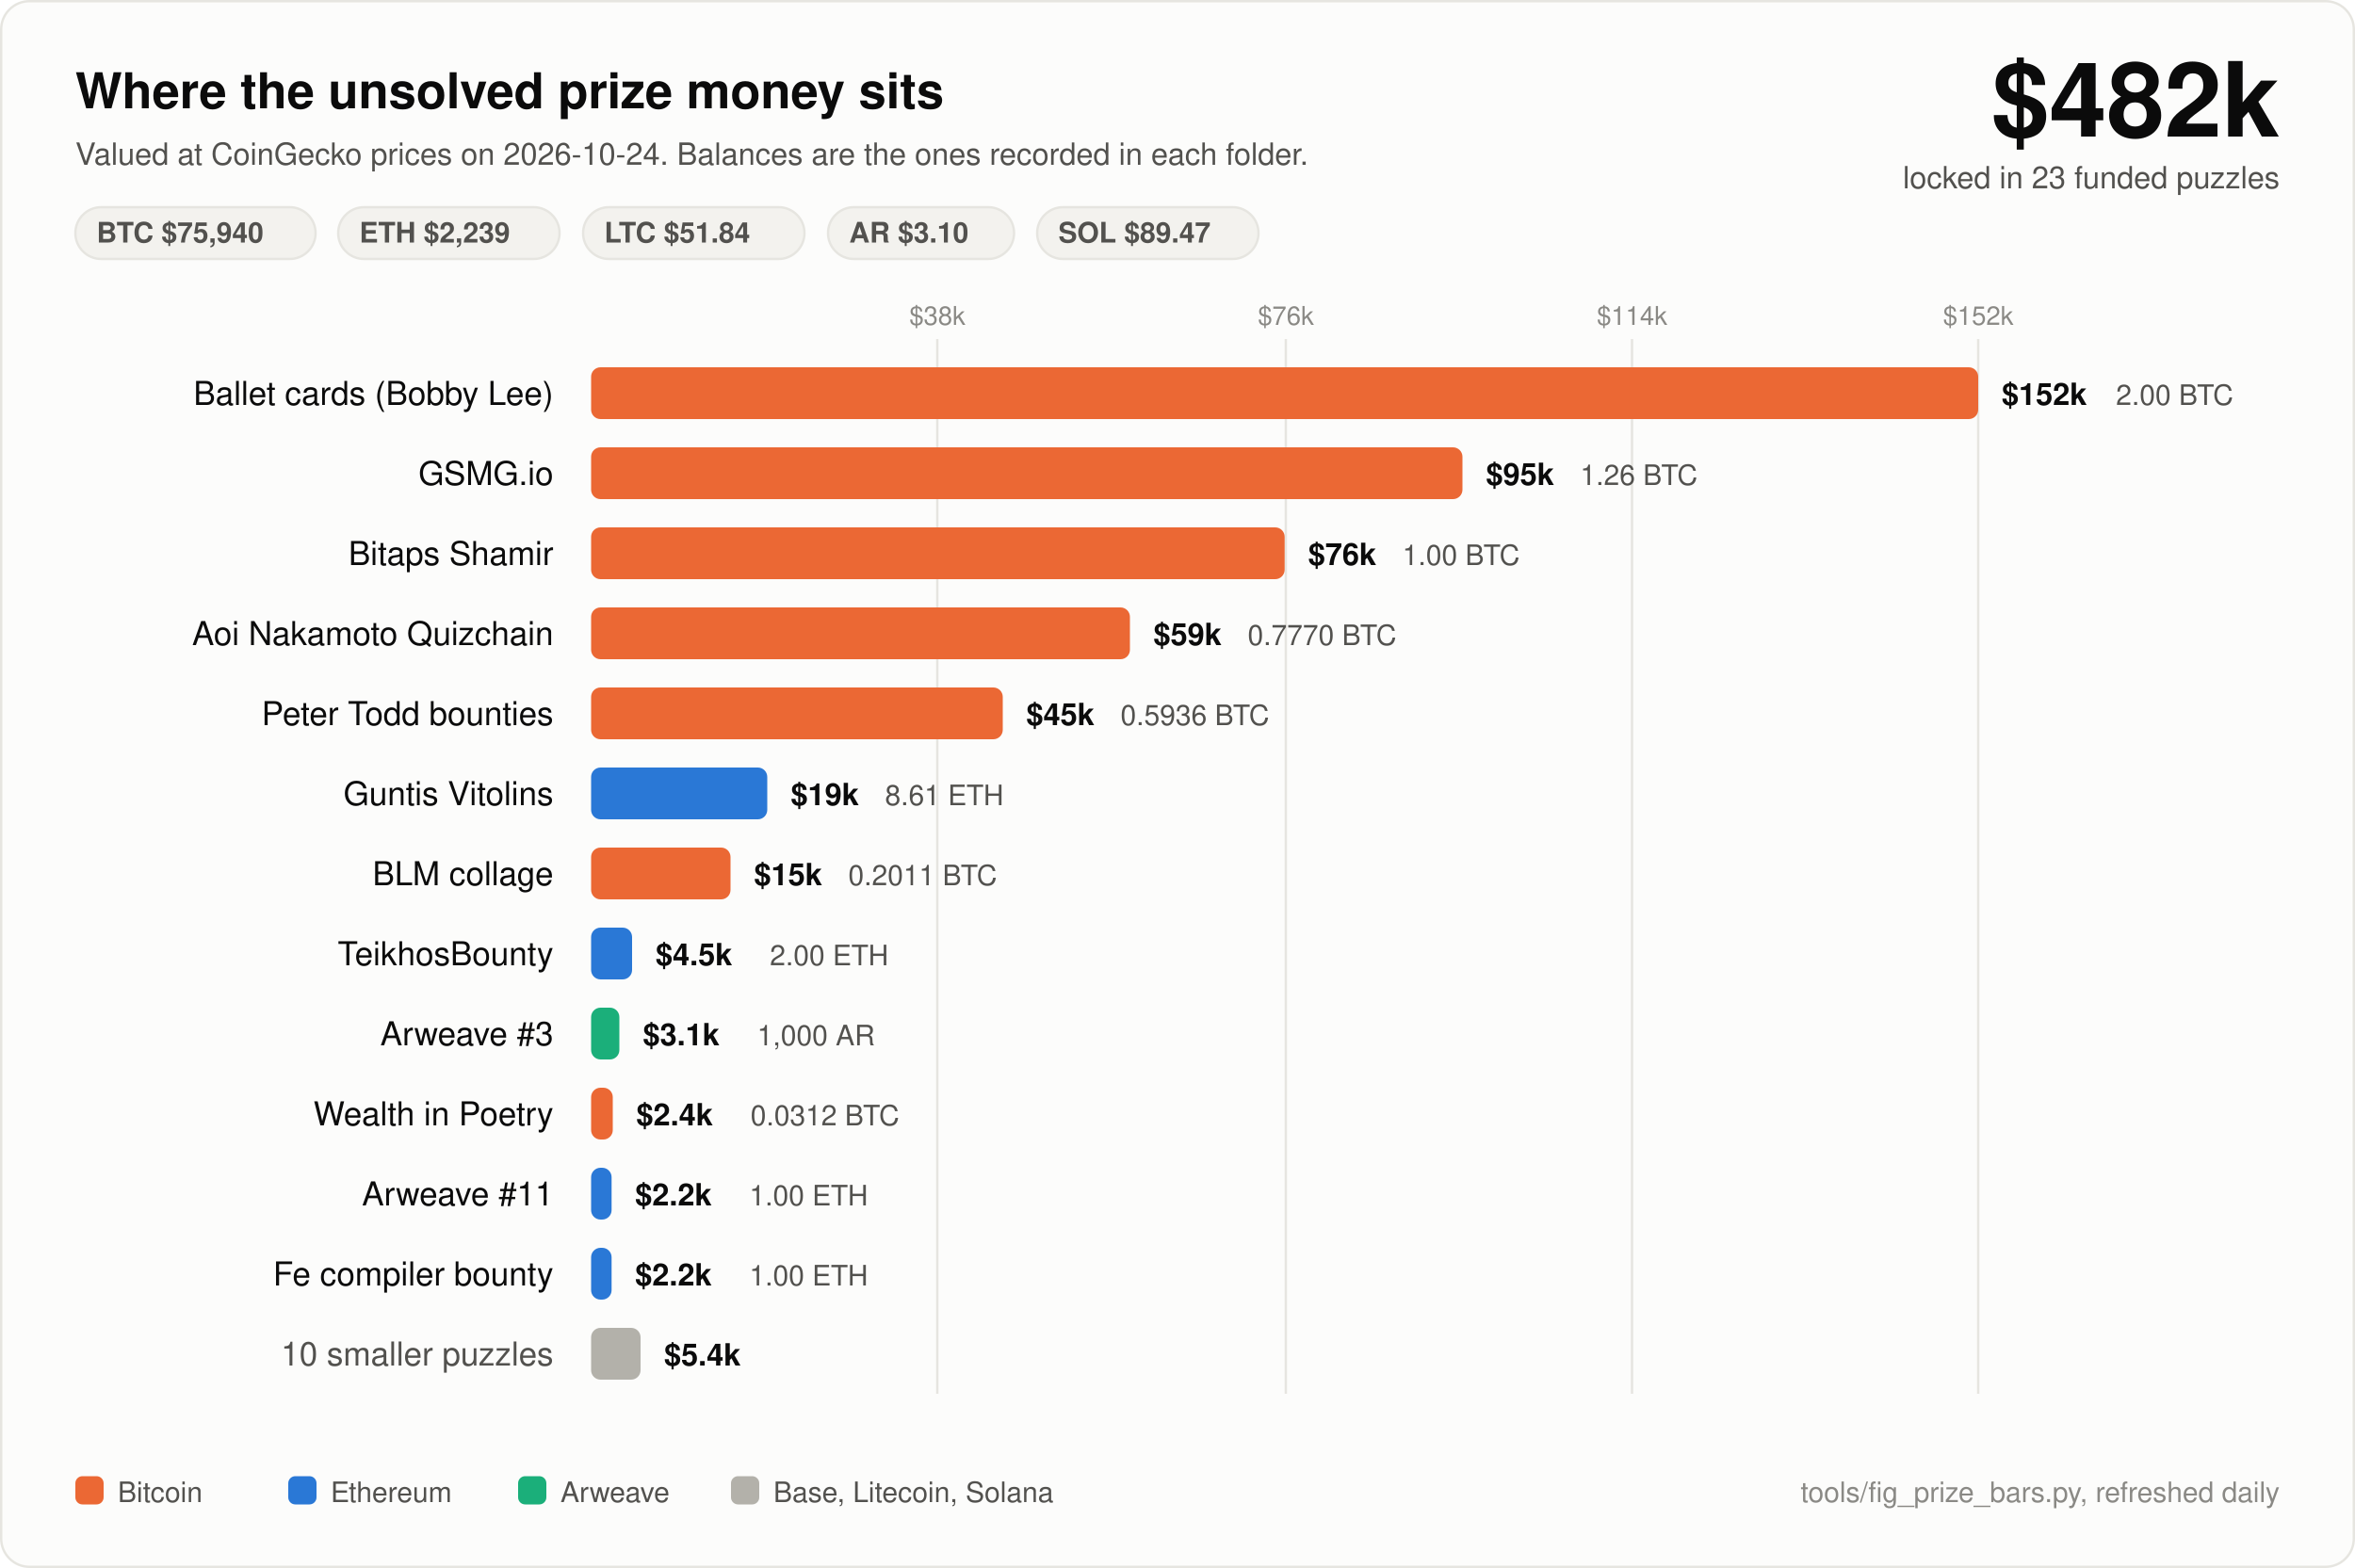
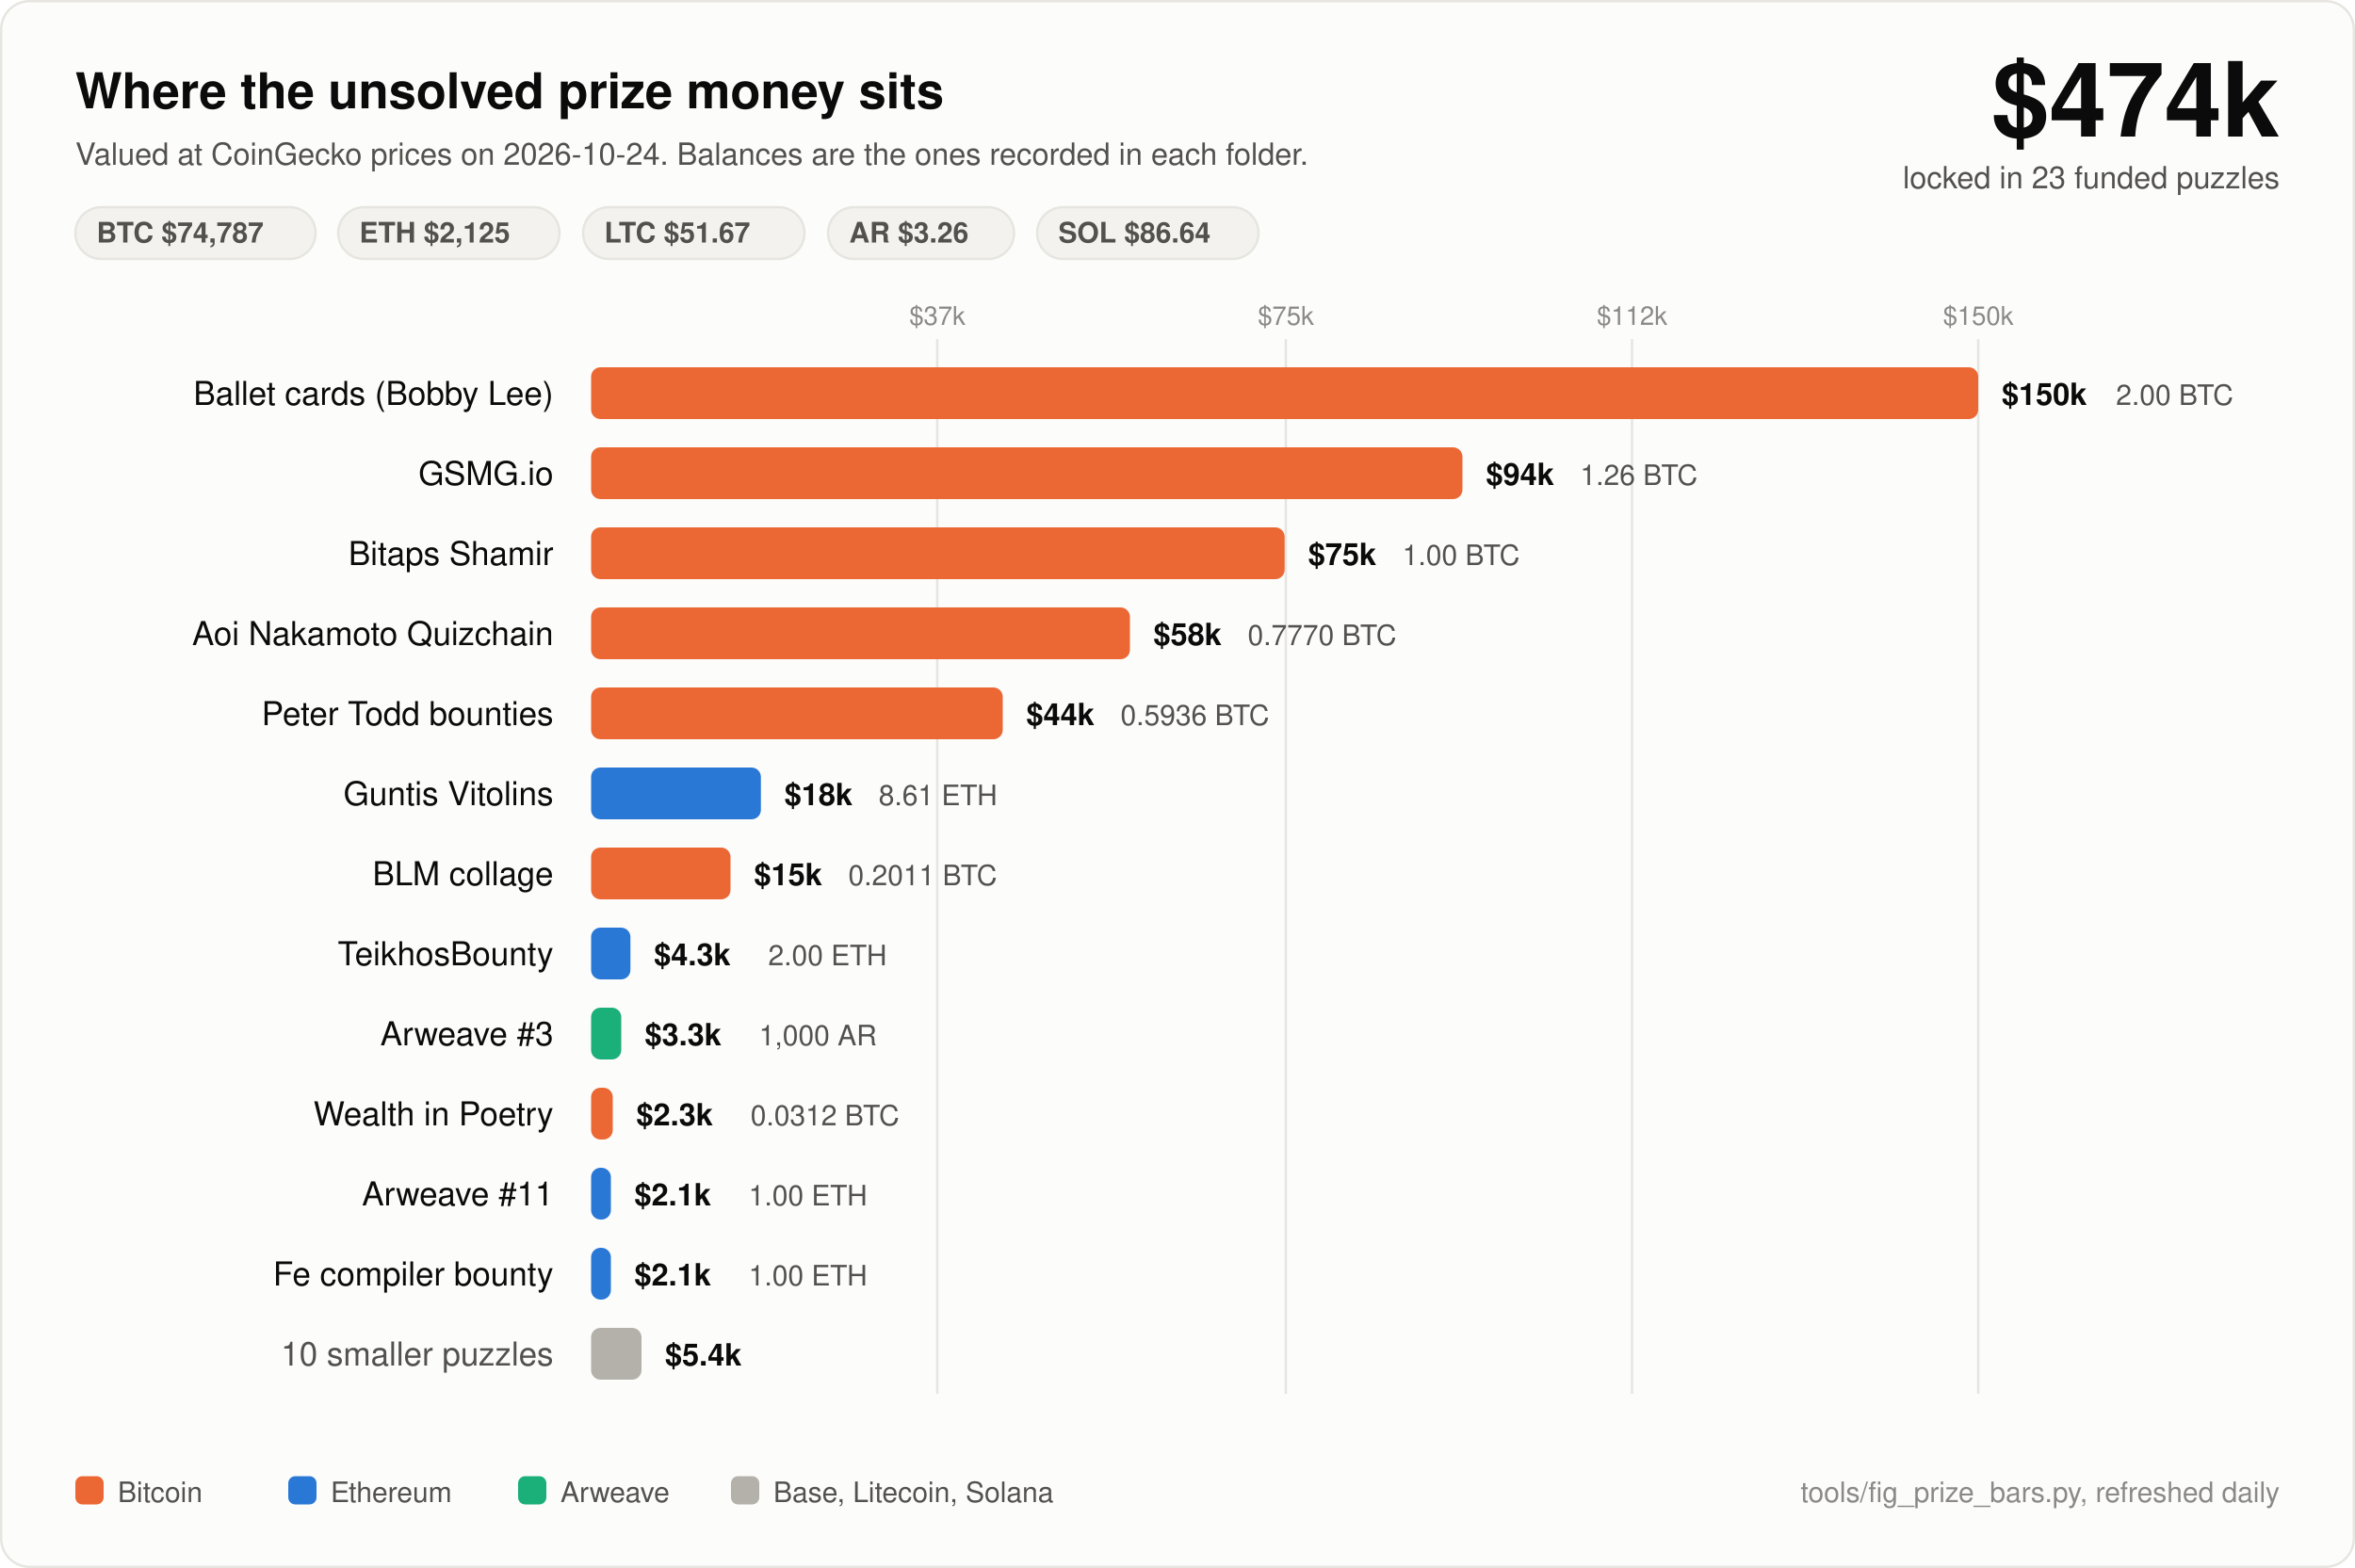
<svg xmlns="http://www.w3.org/2000/svg" width="1000" height="666" viewBox="0 0 1000 666" font-family="ui-sans-serif, -apple-system, Segoe UI, Helvetica, Arial, sans-serif">
  <rect x="0.5" y="0.5" width="999" height="665" rx="12" fill="#fcfcfb" stroke="#e6e5e0" />
  <text x="32" y="46" fill="#0b0b0b" font-size="21" font-weight="700">Where the unsolved prize money sits</text>
  <text x="32" y="70" fill="#52514e" font-size="13">Valued at CoinGecko prices on 2026-10-24. Balances are the ones recorded in each folder.</text>
-   <text x="968" y="58" fill="#0b0b0b" font-size="44" font-weight="700" text-anchor="end">$482k</text>
+   <text x="968" y="58" fill="#0b0b0b" font-size="44" font-weight="700" text-anchor="end">$474k</text>
  <text x="968" y="80" fill="#52514e" font-size="13" text-anchor="end">locked in 23 funded puzzles</text>
  <rect x="32" y="88" width="102" height="22" rx="11" fill="#f3f2ee" stroke="#e6e5e0" />
-   <text x="41" y="103" fill="#52514e" font-size="12" font-weight="600">BTC $75,940</text>
+   <text x="41" y="103" fill="#52514e" font-size="12" font-weight="600">BTC $74,787</text>
  <rect x="143.6" y="88" width="94" height="22" rx="11" fill="#f3f2ee" stroke="#e6e5e0" />
-   <text x="152.6" y="103" fill="#52514e" font-size="12" font-weight="600">ETH $2,239</text>
+   <text x="152.6" y="103" fill="#52514e" font-size="12" font-weight="600">ETH $2,125</text>
  <rect x="247.6" y="88" width="94" height="22" rx="11" fill="#f3f2ee" stroke="#e6e5e0" />
-   <text x="256.6" y="103" fill="#52514e" font-size="12" font-weight="600">LTC $51.84</text>
+   <text x="256.6" y="103" fill="#52514e" font-size="12" font-weight="600">LTC $51.67</text>
  <rect x="351.6" y="88" width="79" height="22" rx="11" fill="#f3f2ee" stroke="#e6e5e0" />
-   <text x="360.6" y="103" fill="#52514e" font-size="12" font-weight="600">AR $3.10</text>
+   <text x="360.6" y="103" fill="#52514e" font-size="12" font-weight="600">AR $3.26</text>
  <rect x="440.4" y="88" width="94" height="22" rx="11" fill="#f3f2ee" stroke="#e6e5e0" />
-   <text x="449.4" y="103" fill="#52514e" font-size="12" font-weight="600">SOL $89.47</text>
+   <text x="449.4" y="103" fill="#52514e" font-size="12" font-weight="600">SOL $86.64</text>
  <line x1="398" y1="144" x2="398" y2="592" stroke="#e6e5e0" stroke-width="1" />
-   <text x="398" y="138" fill="#8a8985" font-size="11" text-anchor="middle">$38k</text>
+   <text x="398" y="138" fill="#8a8985" font-size="11" text-anchor="middle">$37k</text>
  <line x1="546" y1="144" x2="546" y2="592" stroke="#e6e5e0" stroke-width="1" />
-   <text x="546" y="138" fill="#8a8985" font-size="11" text-anchor="middle">$76k</text>
+   <text x="546" y="138" fill="#8a8985" font-size="11" text-anchor="middle">$75k</text>
  <line x1="693" y1="144" x2="693" y2="592" stroke="#e6e5e0" stroke-width="1" />
-   <text x="693" y="138" fill="#8a8985" font-size="11" text-anchor="middle">$114k</text>
+   <text x="693" y="138" fill="#8a8985" font-size="11" text-anchor="middle">$112k</text>
  <line x1="840" y1="144" x2="840" y2="592" stroke="#e6e5e0" stroke-width="1" />
-   <text x="840" y="138" fill="#8a8985" font-size="11" text-anchor="middle">$152k</text>
+   <text x="840" y="138" fill="#8a8985" font-size="11" text-anchor="middle">$150k</text>
  <text x="235" y="172" fill="#0b0b0b" font-size="14" text-anchor="end">Ballet cards (Bobby Lee)</text>
  <rect x="251" y="156" width="589.0" height="22" rx="4" fill="#eb6834" />
-   <text x="850.0" y="172" fill="#0b0b0b" font-size="13" font-weight="600">$152k</text>
+   <text x="850.0" y="172" fill="#0b0b0b" font-size="13" font-weight="600">$150k</text>
  <text x="898.5" y="172" fill="#52514e" font-size="12">2.00 BTC</text>
  <text x="235" y="206" fill="#0b0b0b" font-size="14" text-anchor="end">GSMG.io</text>
  <rect x="251" y="190" width="370.0" height="22" rx="4" fill="#eb6834" />
-   <text x="631.0" y="206" fill="#0b0b0b" font-size="13" font-weight="600">$95k</text>
+   <text x="631.0" y="206" fill="#0b0b0b" font-size="13" font-weight="600">$94k</text>
  <text x="671.0" y="206" fill="#52514e" font-size="12">1.26 BTC</text>
  <text x="235" y="240" fill="#0b0b0b" font-size="14" text-anchor="end">Bitaps Shamir</text>
  <rect x="251" y="224" width="294.5" height="22" rx="4" fill="#eb6834" />
-   <text x="555.5" y="240" fill="#0b0b0b" font-size="13" font-weight="600">$76k</text>
+   <text x="555.5" y="240" fill="#0b0b0b" font-size="13" font-weight="600">$75k</text>
  <text x="595.5" y="240" fill="#52514e" font-size="12">1.00 BTC</text>
  <text x="235" y="274" fill="#0b0b0b" font-size="14" text-anchor="end">Aoi Nakamoto Quizchain</text>
  <rect x="251" y="258" width="228.8" height="22" rx="4" fill="#eb6834" />
-   <text x="489.8" y="274" fill="#0b0b0b" font-size="13" font-weight="600">$59k</text>
+   <text x="489.8" y="274" fill="#0b0b0b" font-size="13" font-weight="600">$58k</text>
  <text x="529.8" y="274" fill="#52514e" font-size="12">0.7770 BTC</text>
  <text x="235" y="308" fill="#0b0b0b" font-size="14" text-anchor="end">Peter Todd bounties</text>
  <rect x="251" y="292" width="174.8" height="22" rx="4" fill="#eb6834" />
-   <text x="435.8" y="308" fill="#0b0b0b" font-size="13" font-weight="600">$45k</text>
+   <text x="435.8" y="308" fill="#0b0b0b" font-size="13" font-weight="600">$44k</text>
  <text x="475.8" y="308" fill="#52514e" font-size="12">0.5936 BTC</text>
  <text x="235" y="342" fill="#0b0b0b" font-size="14" text-anchor="end">Guntis Vitolins</text>
-   <rect x="251" y="326" width="74.8" height="22" rx="4" fill="#2a78d6" />
-   <text x="335.8" y="342" fill="#0b0b0b" font-size="13" font-weight="600">$19k</text>
-   <text x="375.8" y="342" fill="#52514e" font-size="12">8.61 ETH</text>
+   <rect x="251" y="326" width="72.1" height="22" rx="4" fill="#2a78d6" />
+   <text x="333.1" y="342" fill="#0b0b0b" font-size="13" font-weight="600">$18k</text>
+   <text x="373.1" y="342" fill="#52514e" font-size="12">8.61 ETH</text>
  <text x="235" y="376" fill="#0b0b0b" font-size="14" text-anchor="end">BLM collage</text>
  <rect x="251" y="360" width="59.2" height="22" rx="4" fill="#eb6834" />
  <text x="320.2" y="376" fill="#0b0b0b" font-size="13" font-weight="600">$15k</text>
  <text x="360.2" y="376" fill="#52514e" font-size="12">0.2011 BTC</text>
  <text x="235" y="410" fill="#0b0b0b" font-size="14" text-anchor="end">TeikhosBounty</text>
-   <rect x="251" y="394" width="17.4" height="22" rx="4" fill="#2a78d6" />
-   <text x="278.4" y="410" fill="#0b0b0b" font-size="13" font-weight="600">$4.5k</text>
-   <text x="326.9" y="410" fill="#52514e" font-size="12">2.00 ETH</text>
+   <rect x="251" y="394" width="16.7" height="22" rx="4" fill="#2a78d6" />
+   <text x="277.7" y="410" fill="#0b0b0b" font-size="13" font-weight="600">$4.3k</text>
+   <text x="326.2" y="410" fill="#52514e" font-size="12">2.00 ETH</text>
  <text x="235" y="444" fill="#0b0b0b" font-size="14" text-anchor="end">Arweave #3</text>
-   <rect x="251" y="428" width="12.0" height="22" rx="4" fill="#1baf7a" />
-   <text x="273.0" y="444" fill="#0b0b0b" font-size="13" font-weight="600">$3.1k</text>
-   <text x="321.5" y="444" fill="#52514e" font-size="12">1,000 AR</text>
+   <rect x="251" y="428" width="12.8" height="22" rx="4" fill="#1baf7a" />
+   <text x="273.8" y="444" fill="#0b0b0b" font-size="13" font-weight="600">$3.3k</text>
+   <text x="322.3" y="444" fill="#52514e" font-size="12">1,000 AR</text>
  <text x="235" y="478" fill="#0b0b0b" font-size="14" text-anchor="end">Wealth in Poetry</text>
  <rect x="251" y="462" width="9.2" height="22" rx="4" fill="#eb6834" />
-   <text x="270.2" y="478" fill="#0b0b0b" font-size="13" font-weight="600">$2.4k</text>
+   <text x="270.2" y="478" fill="#0b0b0b" font-size="13" font-weight="600">$2.3k</text>
  <text x="318.7" y="478" fill="#52514e" font-size="12">0.0312 BTC</text>
  <text x="235" y="512" fill="#0b0b0b" font-size="14" text-anchor="end">Arweave #11</text>
-   <rect x="251" y="496" width="8.7" height="22" rx="4" fill="#2a78d6" />
-   <text x="269.7" y="512" fill="#0b0b0b" font-size="13" font-weight="600">$2.2k</text>
-   <text x="318.2" y="512" fill="#52514e" font-size="12">1.00 ETH</text>
+   <rect x="251" y="496" width="8.4" height="22" rx="4" fill="#2a78d6" />
+   <text x="269.4" y="512" fill="#0b0b0b" font-size="13" font-weight="600">$2.1k</text>
+   <text x="317.9" y="512" fill="#52514e" font-size="12">1.00 ETH</text>
  <text x="235" y="546" fill="#0b0b0b" font-size="14" text-anchor="end">Fe compiler bounty</text>
-   <rect x="251" y="530" width="8.7" height="22" rx="4" fill="#2a78d6" />
-   <text x="269.7" y="546" fill="#0b0b0b" font-size="13" font-weight="600">$2.2k</text>
-   <text x="318.2" y="546" fill="#52514e" font-size="12">1.00 ETH</text>
+   <rect x="251" y="530" width="8.4" height="22" rx="4" fill="#2a78d6" />
+   <text x="269.4" y="546" fill="#0b0b0b" font-size="13" font-weight="600">$2.1k</text>
+   <text x="317.9" y="546" fill="#52514e" font-size="12">1.00 ETH</text>
  <text x="235" y="580" fill="#52514e" font-size="14" text-anchor="end">10 smaller puzzles</text>
-   <rect x="251" y="564" width="21.0" height="22" rx="4" fill="#b3b1aa" />
-   <text x="282.0" y="580" fill="#0b0b0b" font-size="13" font-weight="600">$5.4k</text>
+   <rect x="251" y="564" width="21.4" height="22" rx="4" fill="#b3b1aa" />
+   <text x="282.4" y="580" fill="#0b0b0b" font-size="13" font-weight="600">$5.4k</text>
  <rect x="32" y="627" width="12" height="12" rx="3" fill="#eb6834" />
  <text x="50" y="638" fill="#52514e" font-size="12">Bitcoin</text>
  <rect x="122.4" y="627" width="12" height="12" rx="3" fill="#2a78d6" />
  <text x="140.4" y="638" fill="#52514e" font-size="12">Ethereum</text>
  <rect x="220.0" y="627" width="12" height="12" rx="3" fill="#1baf7a" />
  <text x="238.0" y="638" fill="#52514e" font-size="12">Arweave</text>
  <rect x="310.4" y="627" width="12" height="12" rx="3" fill="#b3b1aa" />
  <text x="328.4" y="638" fill="#52514e" font-size="12">Base, Litecoin, Solana</text>
  <text x="968" y="638" fill="#8a8985" font-size="12" text-anchor="end">tools/fig_prize_bars.py, refreshed daily</text>
</svg>
